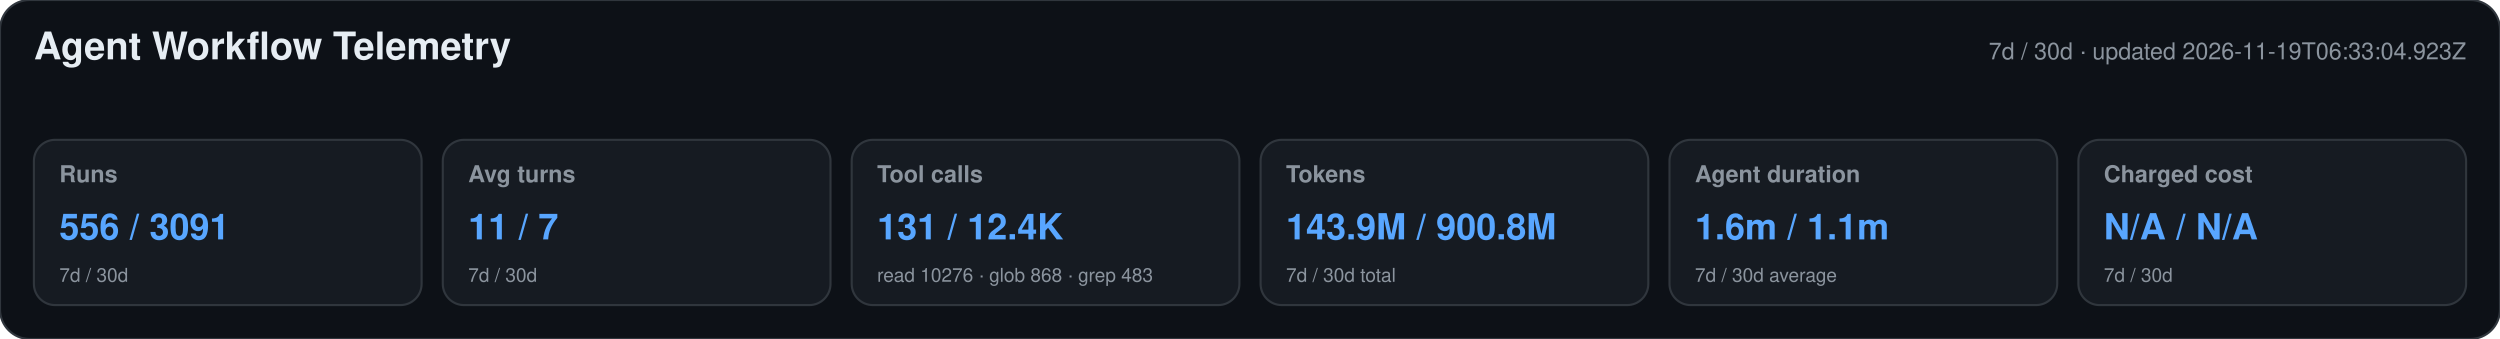
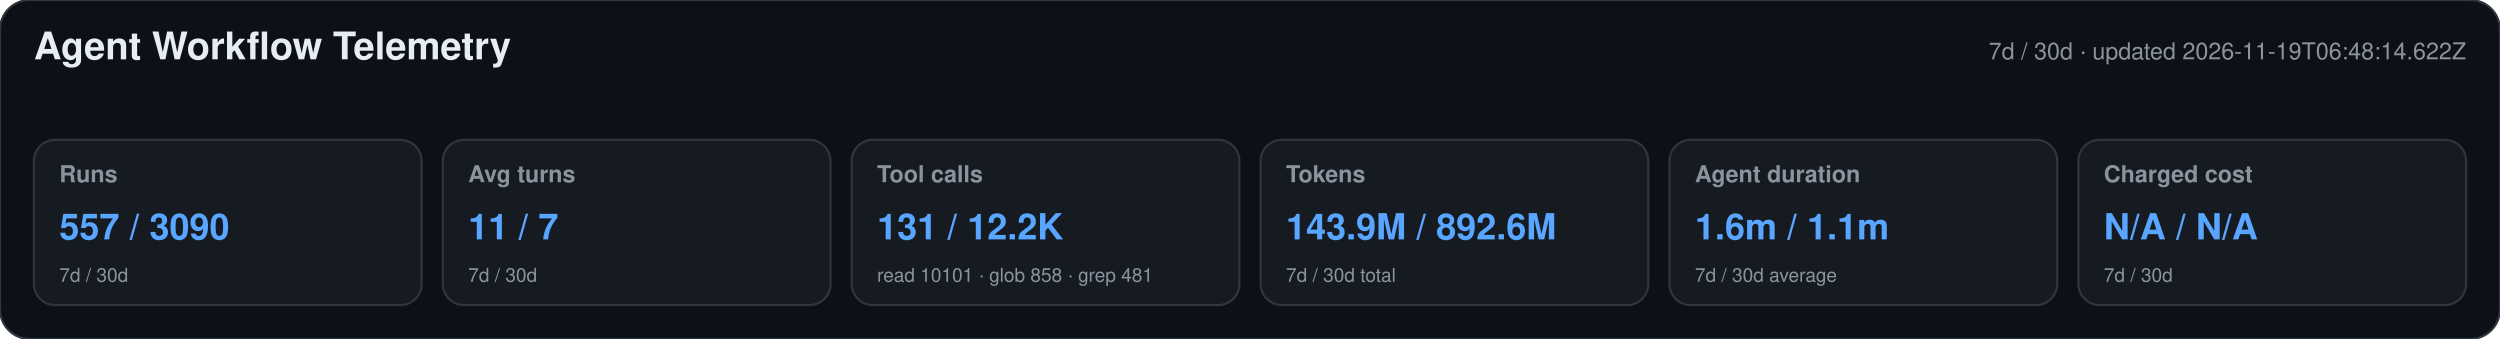
<svg xmlns="http://www.w3.org/2000/svg" width="1180" height="160" viewBox="0 0 1180 160" role="img" aria-labelledby="title desc">
  <style>text{font-family:-apple-system,BlinkMacSystemFont,"Segoe UI",Helvetica,Arial,sans-serif}.heading{font-size:18px;font-weight:650;fill:#e6edf3}.meta,.label,.secondary{fill:#8b949e}.meta,.label{font-size:11px}.label{font-weight:600}.primary{font-size:17px;font-weight:700;fill:#58a6ff}.secondary{font-size:9px}</style>
  <rect width="1180" height="160" rx="14" fill="#0d1117" stroke="#30363d" />
  <text x="16" y="28" class="heading">Agent Workflow Telemetry</text>
-   <text x="1164" y="28" text-anchor="end" class="meta">7d / 30d · updated 2026-11-19T06:33:04.923Z</text>
+   <text x="1164" y="28" text-anchor="end" class="meta">7d / 30d · updated 2026-11-19T06:48:14.622Z</text>
  <g>
    <rect x="16" y="66" width="183" height="78" rx="10" fill="#161b22" stroke="#30363d" />
    <text x="28" y="86" class="label">Runs</text>
-     <text x="28" y="113" class="primary">556 / 3091</text>
+     <text x="28" y="113" class="primary">557 / 3090</text>
    <text x="28" y="133" class="secondary">7d / 30d</text>
  </g>
  <g>
    <rect x="209" y="66" width="183" height="78" rx="10" fill="#161b22" stroke="#30363d" />
    <text x="221" y="86" class="label">Avg turns</text>
    <text x="221" y="113" class="primary">11 / 7</text>
    <text x="221" y="133" class="secondary">7d / 30d</text>
  </g>
  <g>
    <rect x="402" y="66" width="183" height="78" rx="10" fill="#161b22" stroke="#30363d" />
    <text x="414" y="86" class="label">Tool calls</text>
-     <text x="414" y="113" class="primary">131 / 12.4K</text>
-     <text x="414" y="133" class="secondary">read 10276 · glob 868 · grep 483</text>
+     <text x="414" y="113" class="primary">131 / 12.2K</text>
+     <text x="414" y="133" class="secondary">read 10101 · glob 858 · grep 481</text>
  </g>
  <g>
    <rect x="595" y="66" width="183" height="78" rx="10" fill="#161b22" stroke="#30363d" />
    <text x="607" y="86" class="label">Tokens</text>
-     <text x="607" y="113" class="primary">143.9M / 900.8M</text>
+     <text x="607" y="113" class="primary">143.9M / 892.6M</text>
    <text x="607" y="133" class="secondary">7d / 30d total</text>
  </g>
  <g>
    <rect x="788" y="66" width="183" height="78" rx="10" fill="#161b22" stroke="#30363d" />
    <text x="800" y="86" class="label">Agent duration</text>
    <text x="800" y="113" class="primary">1.6m / 1.1m</text>
    <text x="800" y="133" class="secondary">7d / 30d average</text>
  </g>
  <g>
    <rect x="981" y="66" width="183" height="78" rx="10" fill="#161b22" stroke="#30363d" />
    <text x="993" y="86" class="label">Charged cost</text>
    <text x="993" y="113" class="primary">N/A / N/A</text>
    <text x="993" y="133" class="secondary">7d / 30d</text>
  </g>
</svg>
